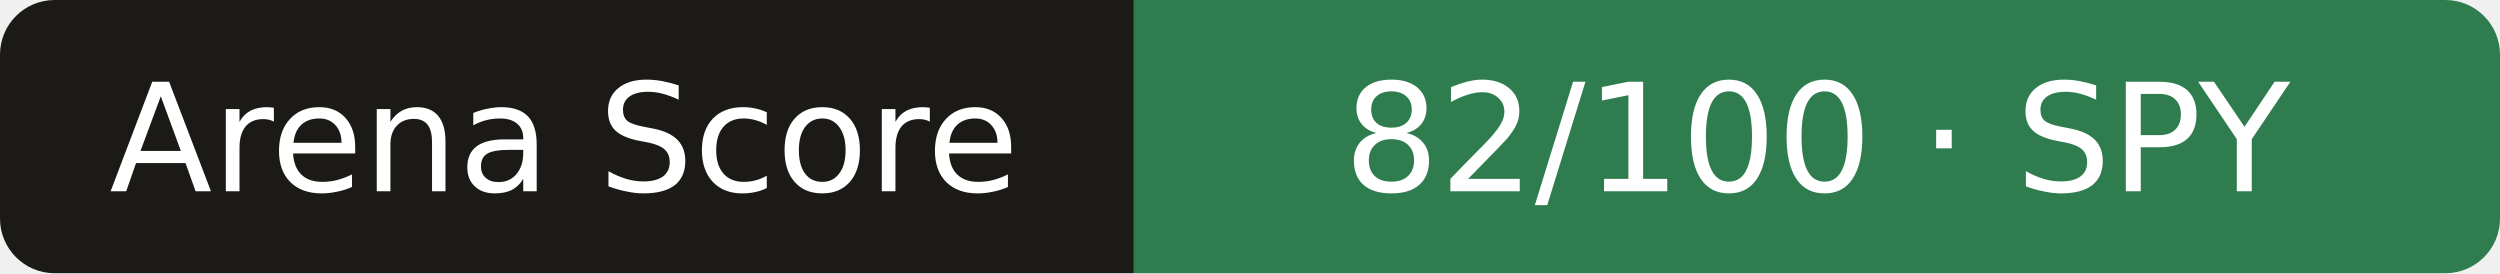
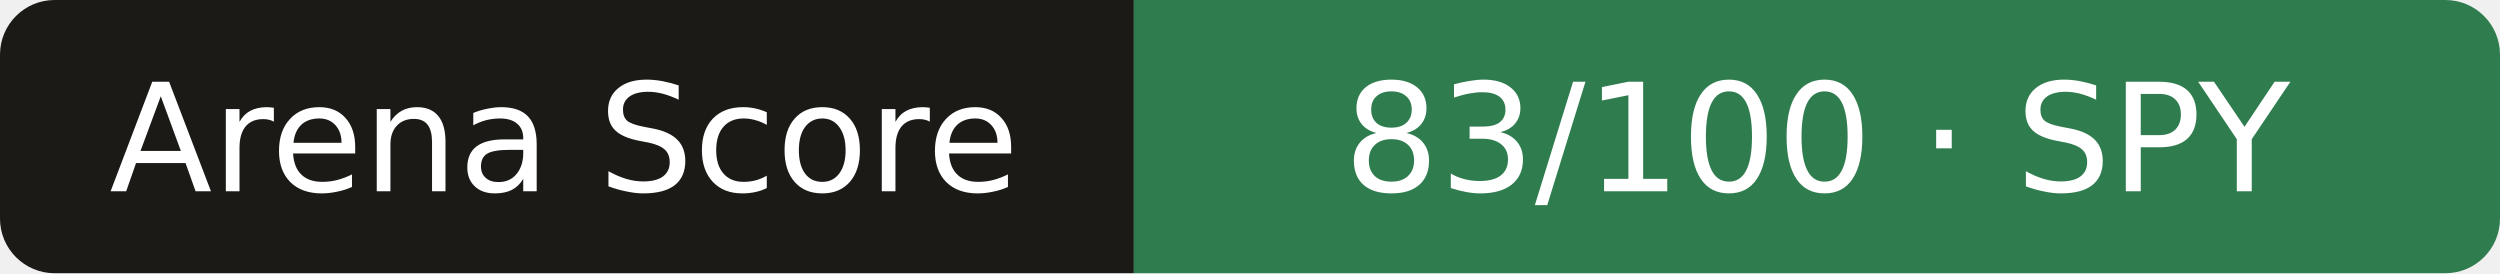
- <svg xmlns="http://www.w3.org/2000/svg" width="183" height="20" role="img" aria-label="Arena Score: 82/100 · SPY">
+ <svg xmlns="http://www.w3.org/2000/svg" width="183" height="20" role="img" aria-label="Arena Score: 83/100 · SPY">
  <clipPath id="r">
    <rect width="183" height="20" rx="4" />
  </clipPath>
  <g clip-path="url(#r)">
    <rect width="83" height="20" fill="#1b1a17" />
    <rect x="83" width="101" height="20" fill="#2f7d4f" />
  </g>
  <g fill="#fff" text-anchor="middle" font-family="Verdana,DejaVu Sans,sans-serif" font-size="11">
    <text x="41.3" y="14">Arena Score</text>
-     <text x="133.0" y="14">82/100 · SPY</text>
+     <text x="133.0" y="14">83/100 · SPY</text>
  </g>
</svg>
